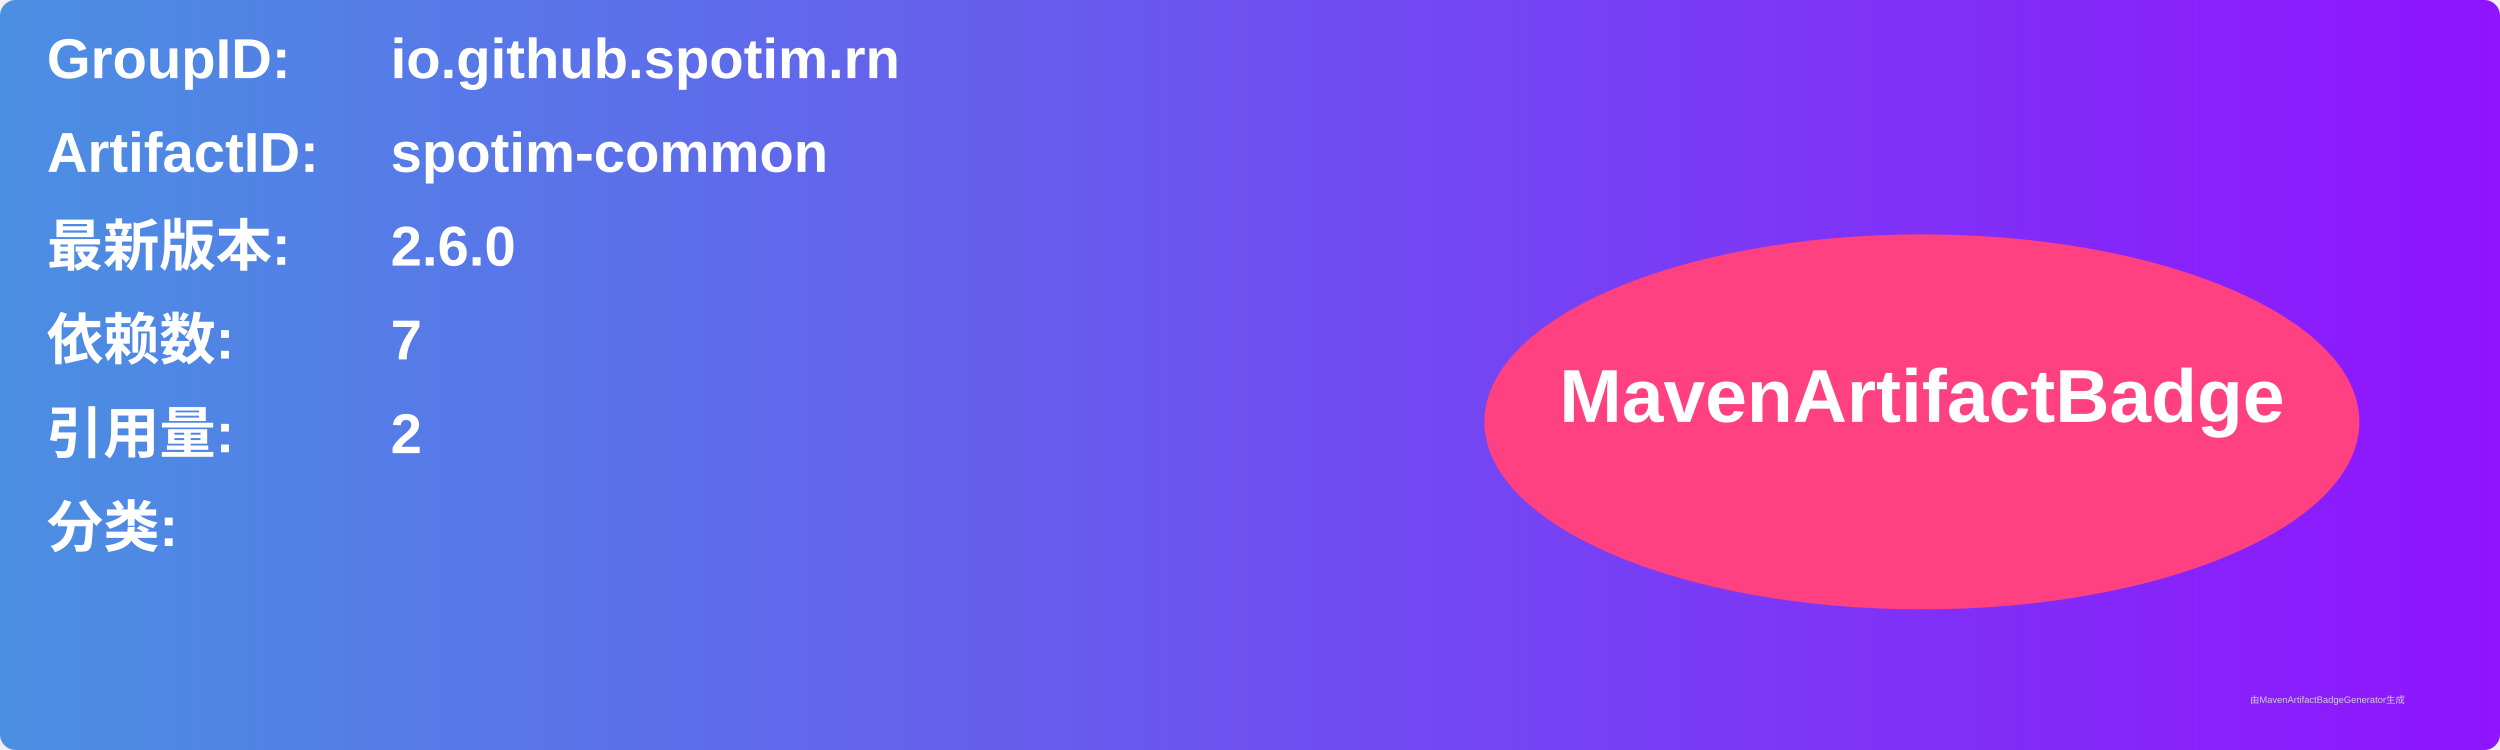
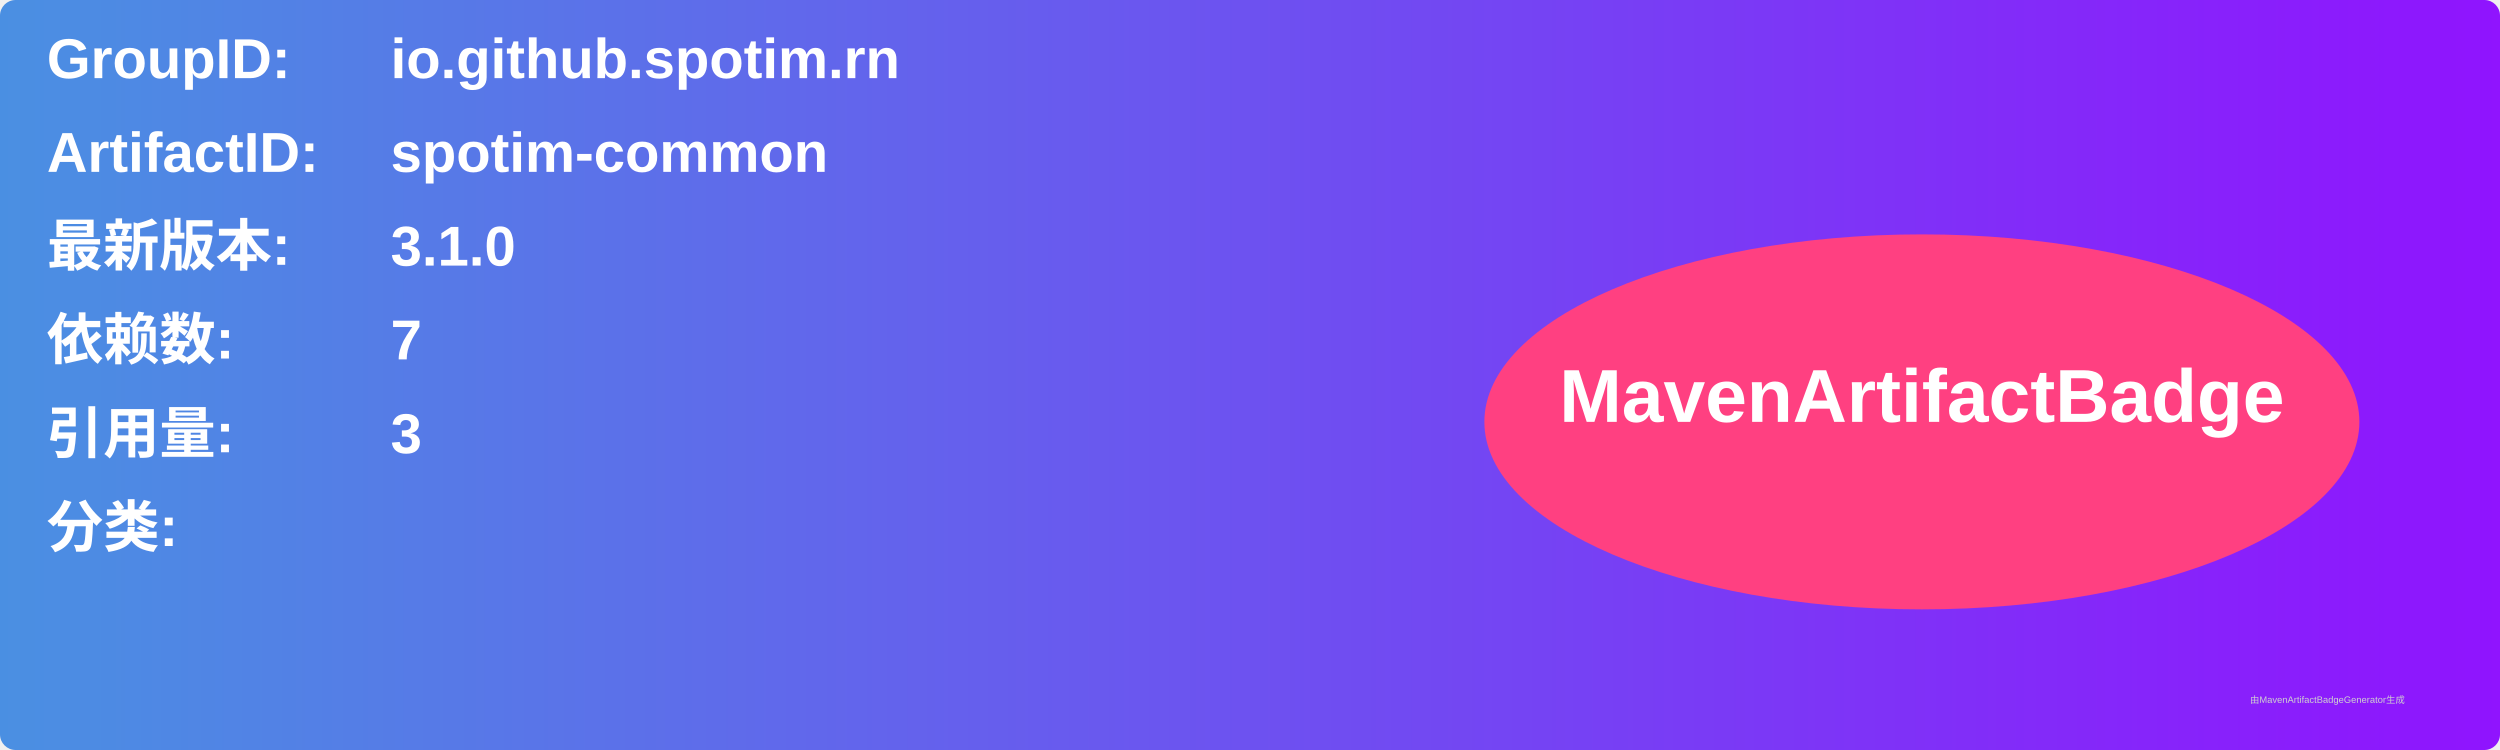
<svg xmlns="http://www.w3.org/2000/svg" width="800" height="240" viewBox="0 0 800 240">
  <linearGradient id="grad" x1="0%" y1="0%" x2="100%" y2="0%">
    <stop offset="0%" stop-color="#4a90e2" />
    <stop offset="100%" stop-color="#9013fe" />
  </linearGradient>
  <rect width="100%" height="100%" rx="5" ry="5" fill="url(#grad)" />
  <g transform="translate(15, 15)">
    <text x="0" y="10" font-family="Arial" font-size="18" fill="white" font-weight="bold" width="260">GroupID:</text>
    <text x="110" y="10" font-family="Arial" font-size="18" fill="white" font-weight="bold" width="460">io.github.spotim.rn</text>
    <text x="0" y="40" font-family="Arial" font-size="18" fill="white" font-weight="bold" width="260">ArtifactID:</text>
    <text x="110" y="40" font-family="Arial" font-size="18" fill="white" font-weight="bold" width="460">spotim-common</text>
    <text x="0" y="70" font-family="Arial" font-size="18" fill="white" font-weight="bold">最新版本:</text>
    <text x="110" y="70" font-family="Arial" font-size="18" fill="white" font-weight="bold">
-       <tspan font-weight="bold">2.6.0</tspan>
+       <tspan font-weight="bold">3.1.0</tspan>
    </text>
    <text x="0" y="100" font-family="Arial" font-size="18" fill="white" font-weight="bold">依赖数: </text>
    <text x="110" y="100" font-family="Arial" font-size="18" fill="white">
      <tspan font-weight="bold">7</tspan>
    </text>
    <text x="0" y="130" font-family="Arial" font-size="18" fill="white" font-weight="bold">引用量: </text>
    <text x="110" y="130" font-family="Arial" font-size="18" fill="white">
-       <tspan font-weight="bold">2</tspan>
+       <tspan font-weight="bold">3</tspan>
    </text>
    <text x="0" y="160" font-family="Arial" font-size="18" fill="white" font-weight="bold">分类:</text>
    <text x="10" y="190" font-family="Arial" font-size="10" fill="white">
      <tspan font-weight="bold" />
    </text>
    <ellipse cx="600" cy="120" rx="140" ry="60" fill="#ff4081" />
    <text x="600" y="120" text-anchor="middle" font-family="Arial" font-size="24" fill="white" font-weight="bold">MavenArtifactBadge</text>
  </g>
  <text x="720" y="225" font-family="Arial" font-size="3" fill="#d0d0d0">由MavenArtifactBadgeGenerator生成</text>
</svg>
